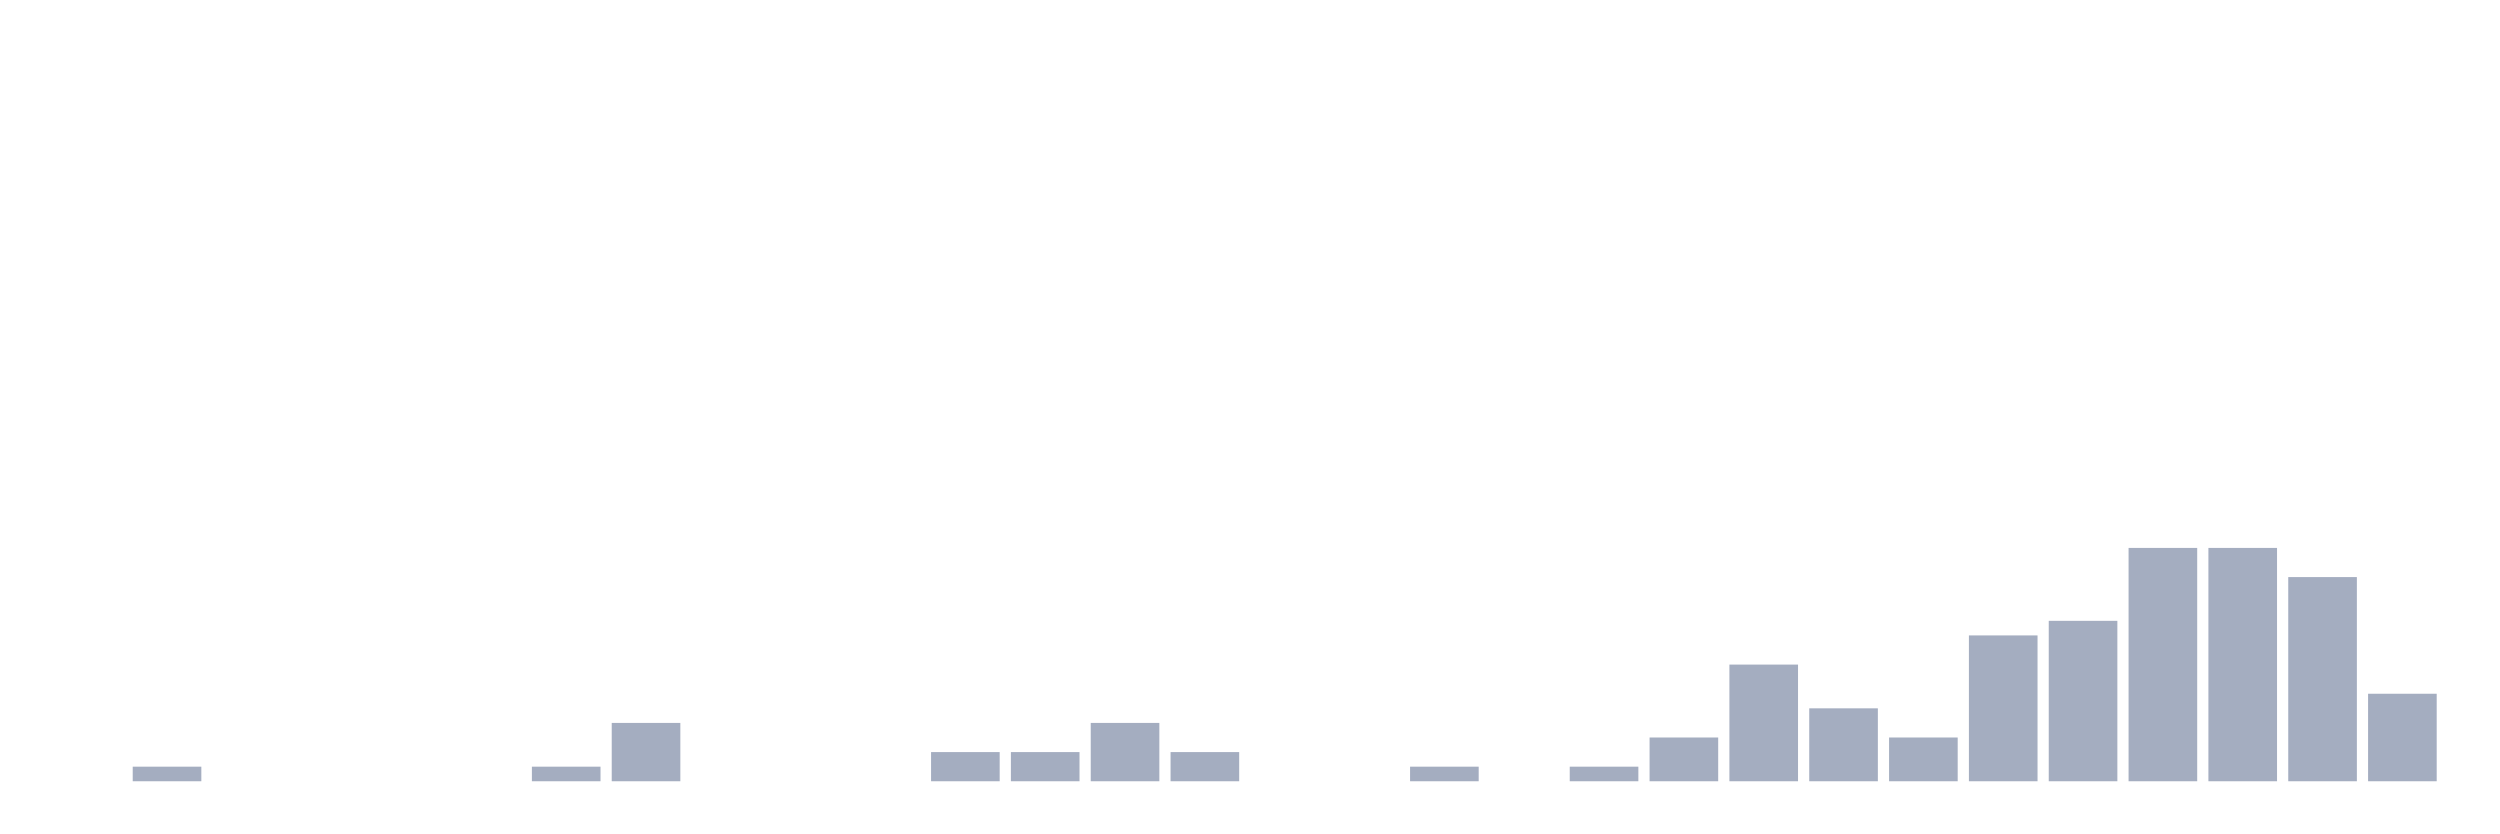
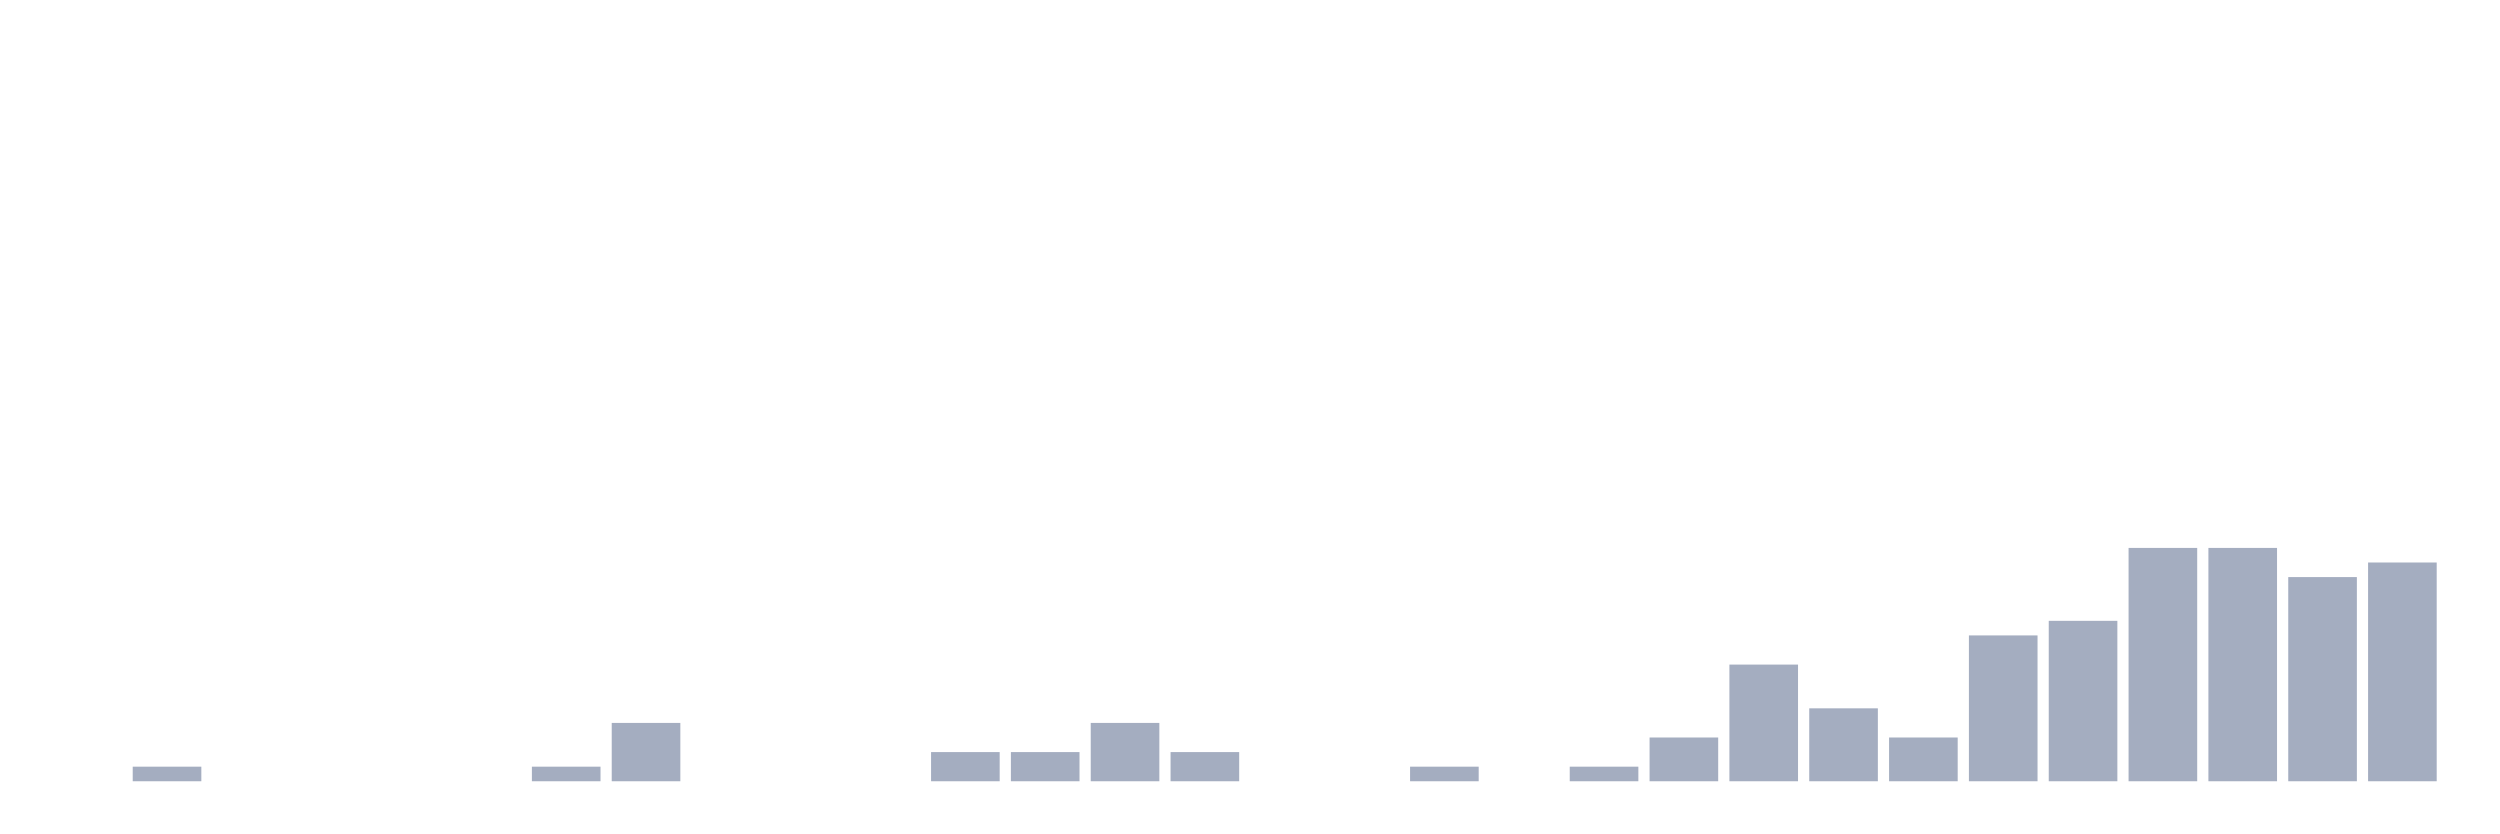
<svg xmlns="http://www.w3.org/2000/svg" viewBox="0 0 480 160">
  <g transform="translate(10,10)">
    <rect class="bar" x="0.153" width="13.175" y="140" height="0" fill="rgb(164,173,192)" />
    <rect class="bar" x="15.482" width="13.175" y="137.2" height="2.8" fill="rgb(164,173,192)" />
    <rect class="bar" x="30.81" width="13.175" y="140" height="0" fill="rgb(164,173,192)" />
    <rect class="bar" x="46.138" width="13.175" y="140" height="0" fill="rgb(164,173,192)" />
    <rect class="bar" x="61.466" width="13.175" y="140" height="0" fill="rgb(164,173,192)" />
    <rect class="bar" x="76.794" width="13.175" y="140" height="0" fill="rgb(164,173,192)" />
    <rect class="bar" x="92.123" width="13.175" y="137.2" height="2.8" fill="rgb(164,173,192)" />
    <rect class="bar" x="107.451" width="13.175" y="128.8" height="11.2" fill="rgb(164,173,192)" />
    <rect class="bar" x="122.779" width="13.175" y="140" height="0" fill="rgb(164,173,192)" />
    <rect class="bar" x="138.107" width="13.175" y="140" height="0" fill="rgb(164,173,192)" />
    <rect class="bar" x="153.436" width="13.175" y="140" height="0" fill="rgb(164,173,192)" />
    <rect class="bar" x="168.764" width="13.175" y="134.4" height="5.6" fill="rgb(164,173,192)" />
    <rect class="bar" x="184.092" width="13.175" y="134.4" height="5.6" fill="rgb(164,173,192)" />
    <rect class="bar" x="199.42" width="13.175" y="128.8" height="11.2" fill="rgb(164,173,192)" />
    <rect class="bar" x="214.748" width="13.175" y="134.4" height="5.6" fill="rgb(164,173,192)" />
    <rect class="bar" x="230.077" width="13.175" y="140" height="0" fill="rgb(164,173,192)" />
    <rect class="bar" x="245.405" width="13.175" y="140" height="0" fill="rgb(164,173,192)" />
    <rect class="bar" x="260.733" width="13.175" y="137.2" height="2.8" fill="rgb(164,173,192)" />
    <rect class="bar" x="276.061" width="13.175" y="140" height="0" fill="rgb(164,173,192)" />
    <rect class="bar" x="291.39" width="13.175" y="137.2" height="2.8" fill="rgb(164,173,192)" />
    <rect class="bar" x="306.718" width="13.175" y="131.6" height="8.4" fill="rgb(164,173,192)" />
    <rect class="bar" x="322.046" width="13.175" y="117.6" height="22.4" fill="rgb(164,173,192)" />
    <rect class="bar" x="337.374" width="13.175" y="126" height="14" fill="rgb(164,173,192)" />
    <rect class="bar" x="352.702" width="13.175" y="131.6" height="8.4" fill="rgb(164,173,192)" />
    <rect class="bar" x="368.031" width="13.175" y="112" height="28" fill="rgb(164,173,192)" />
    <rect class="bar" x="383.359" width="13.175" y="109.2" height="30.8" fill="rgb(164,173,192)" />
    <rect class="bar" x="398.687" width="13.175" y="95.2" height="44.8" fill="rgb(164,173,192)" />
    <rect class="bar" x="414.015" width="13.175" y="95.2" height="44.8" fill="rgb(164,173,192)" />
    <rect class="bar" x="429.344" width="13.175" y="100.8" height="39.2" fill="rgb(164,173,192)" />
-     <rect class="bar" x="444.672" width="13.175" y="123.2" height="16.8" fill="rgb(164,173,192)" />
+     <rect class="bar" x="444.672" width="13.175" y="98" height="42" fill="rgb(164,173,192)" />
  </g>
</svg>
